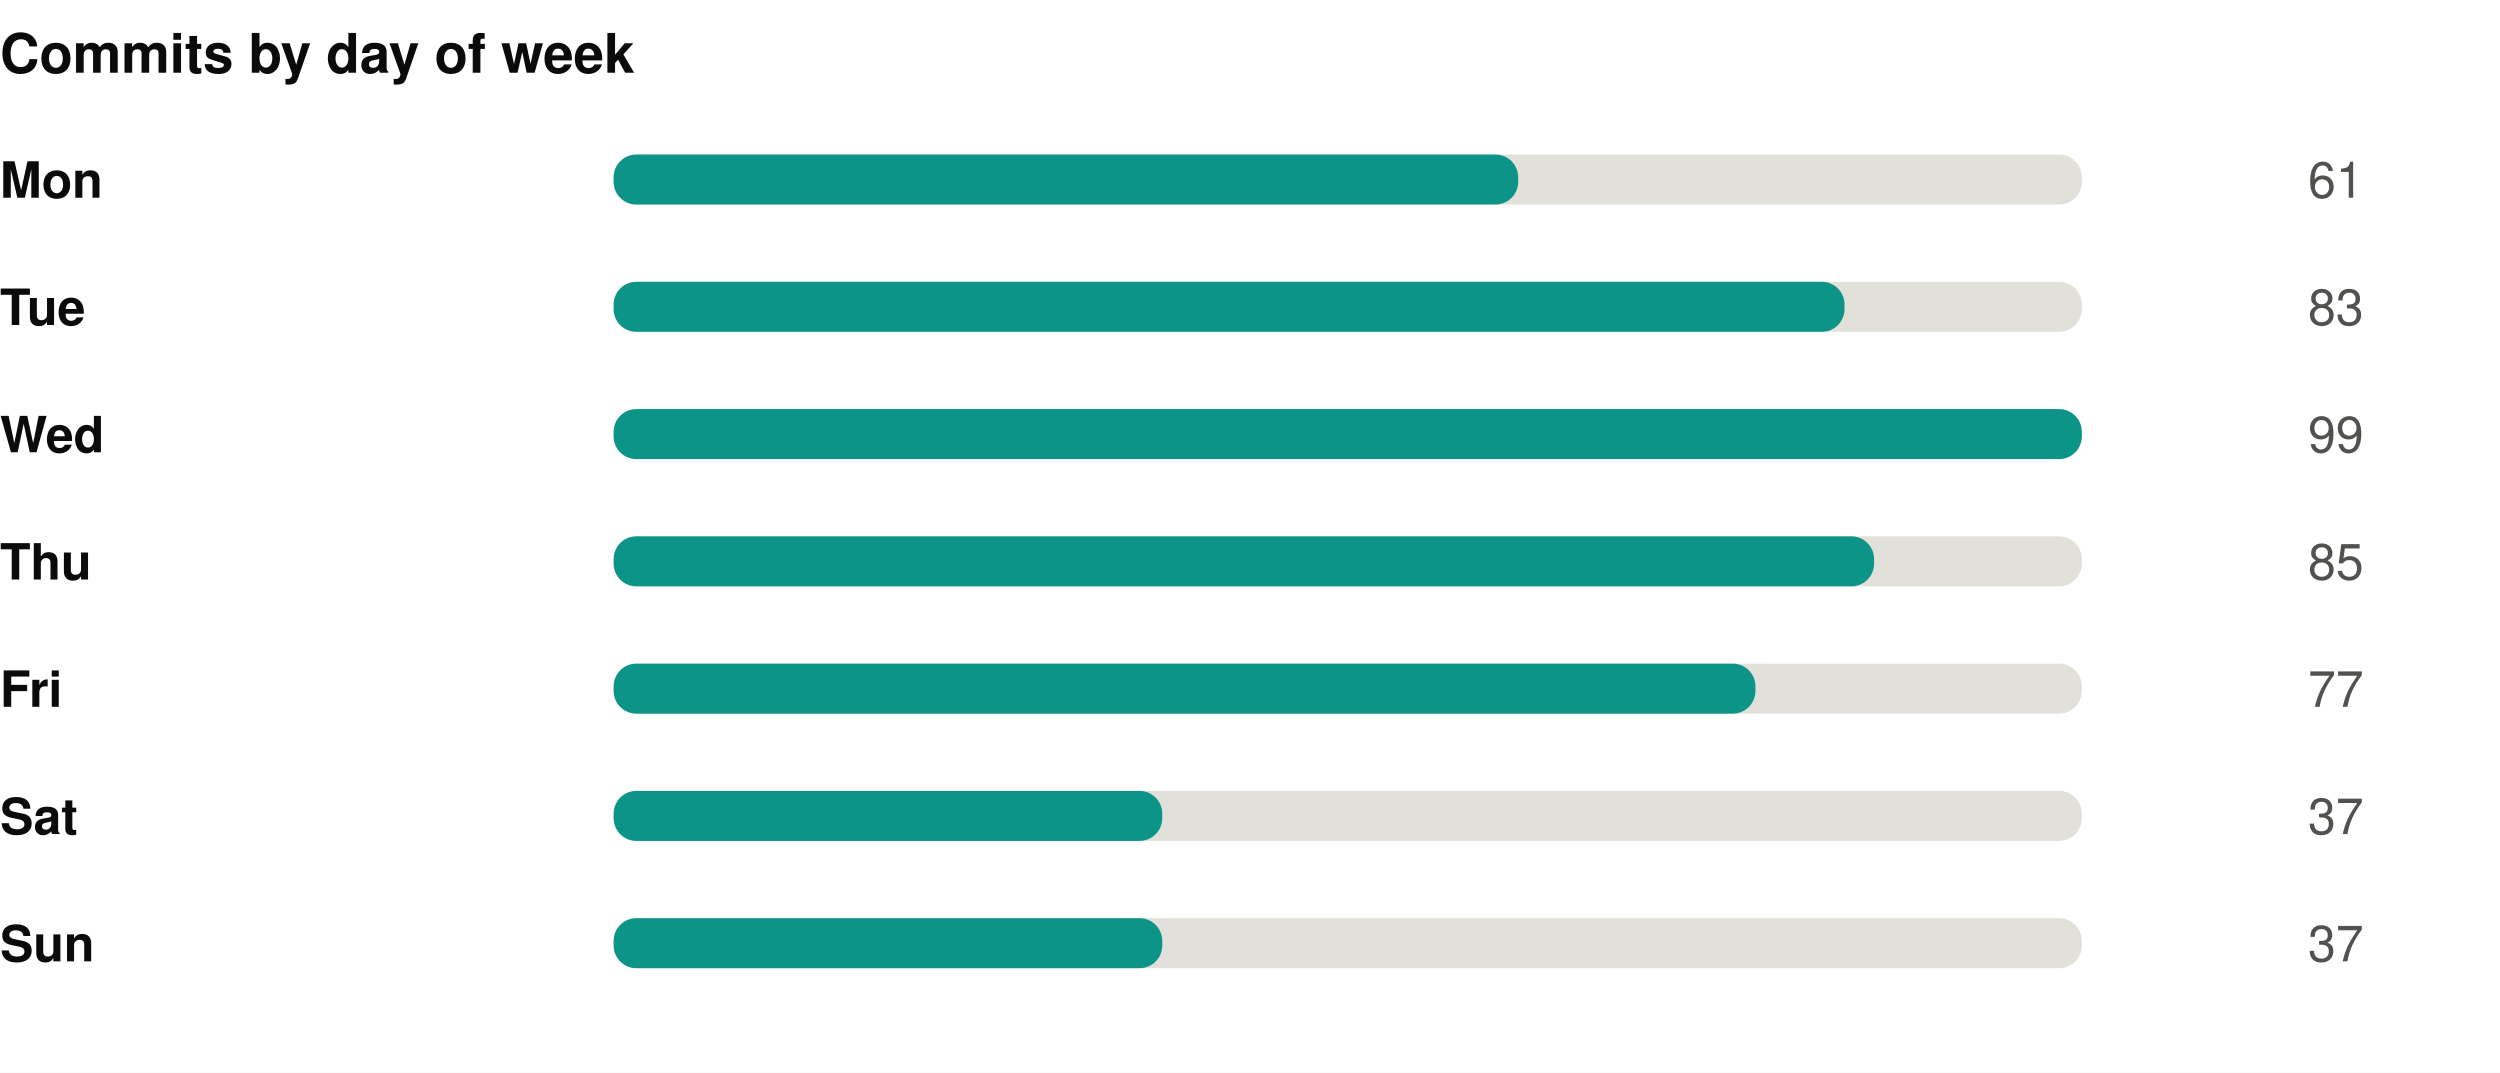
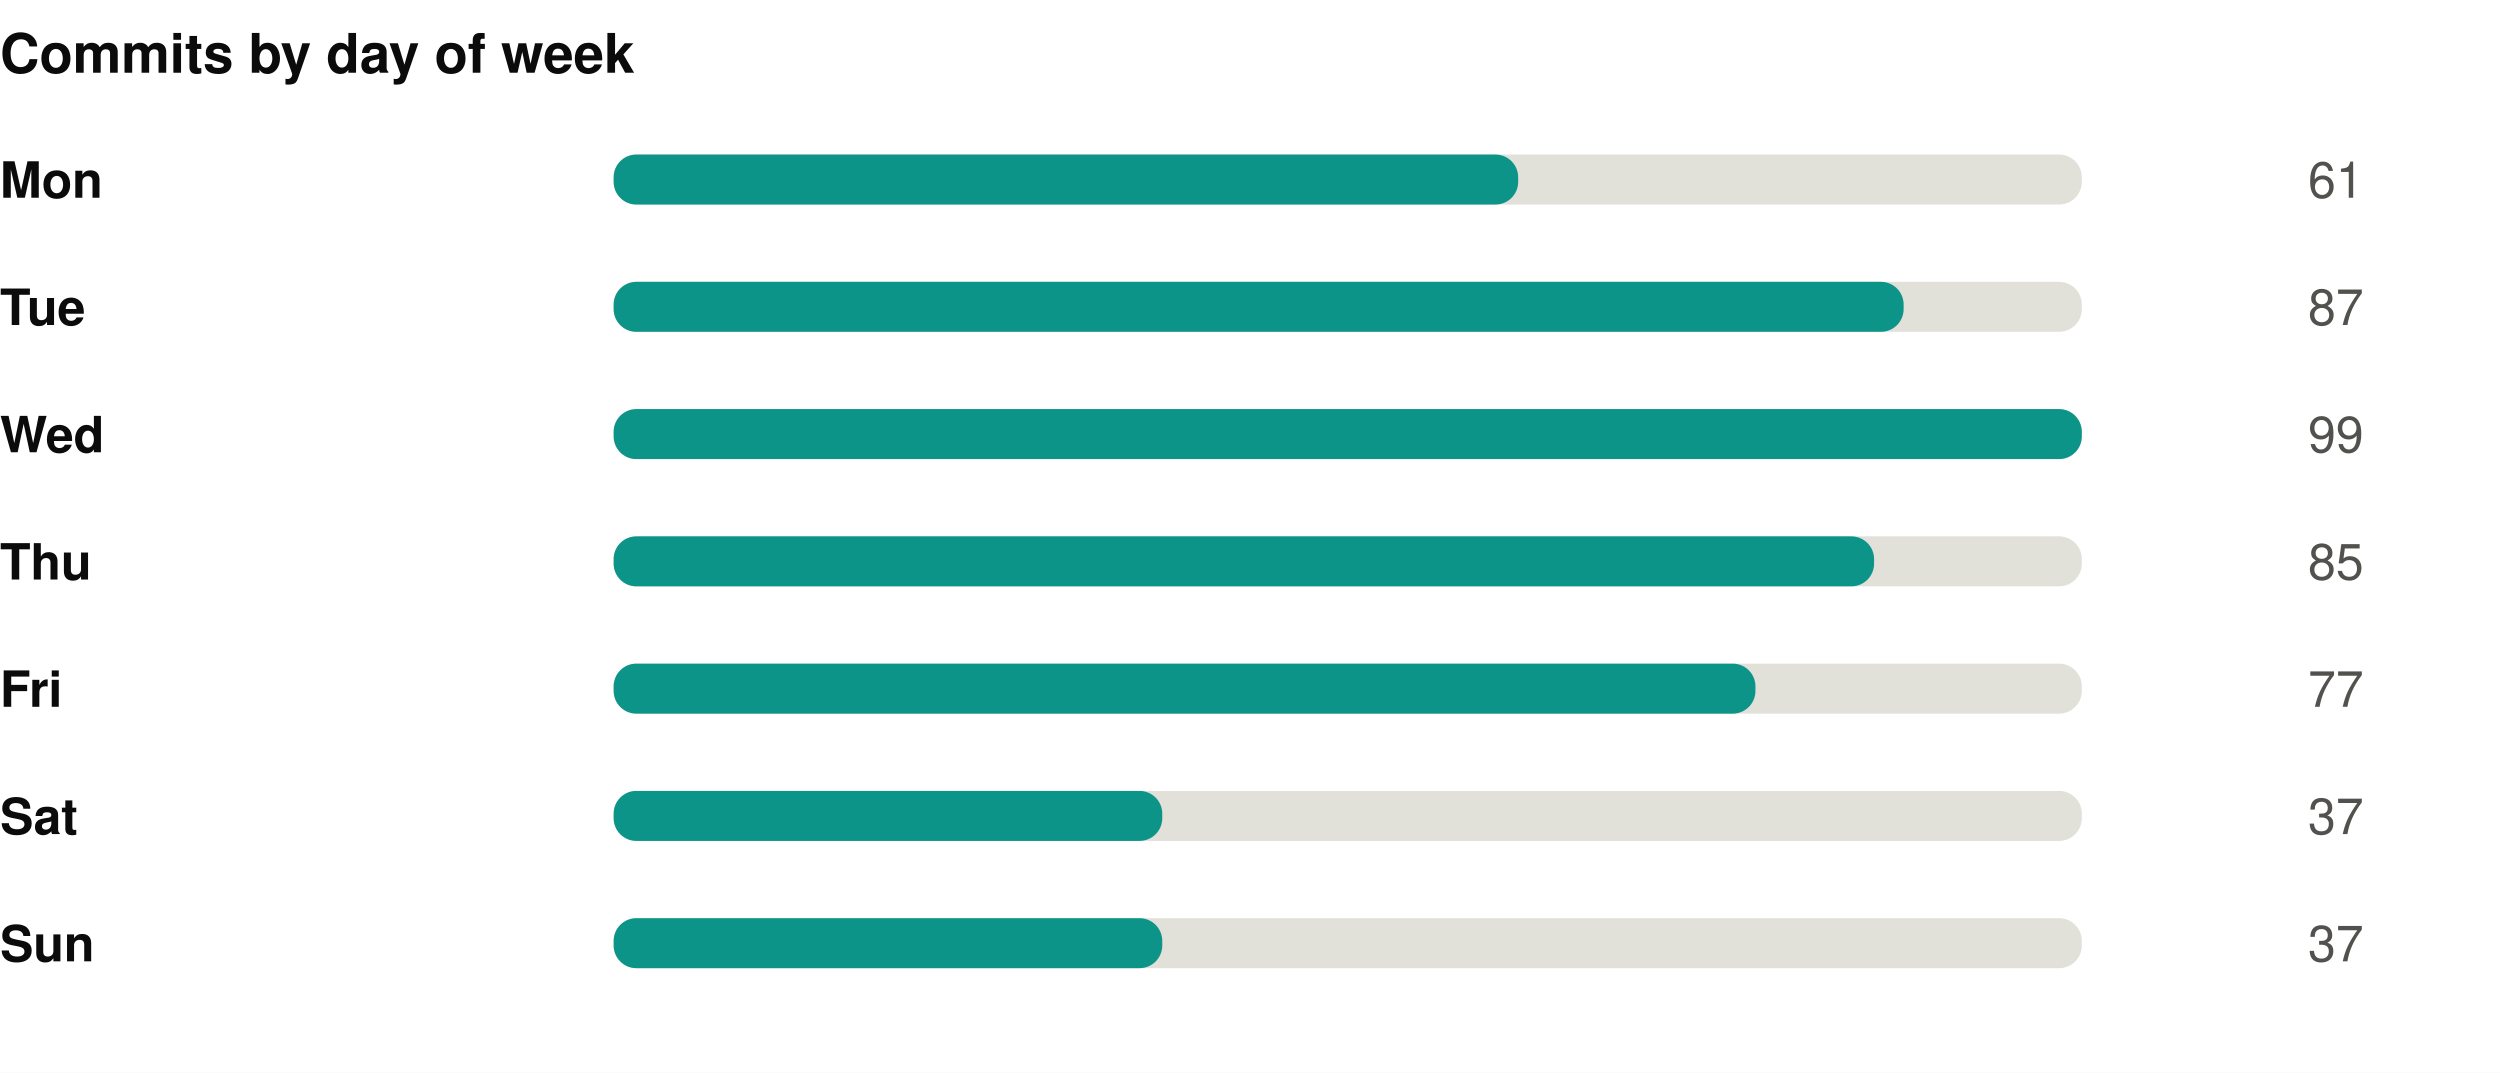
<svg xmlns="http://www.w3.org/2000/svg" width="550" height="236" viewBox="0 0 550 236" role="img">
  <rect width="550" height="236" fill="#ffffff" />
  <style>
@keyframes grow{from{transform:scaleX(0)}}
@keyframes rise{from{opacity:0;transform:translateY(9px)}}
@keyframes fade{from{opacity:0}}
@keyframes draw{to{stroke-dashoffset:0}}
.bar{transform-box:fill-box;transform-origin:left center;animation:grow .9s cubic-bezier(.22,1,.36,1) var(--d,0s) both}
.rise{animation:rise .7s cubic-bezier(.22,1,.36,1) var(--d,0s) both}
.fade{animation:fade .8s ease-out var(--d,0s) both}
.draw{animation:draw 1.7s ease-out .1s both}
@media (prefers-reduced-motion:reduce){
.bar,.rise,.fade,.draw{animation:none;transform:none;opacity:1;stroke-dashoffset:0}
}
</style>
  <g transform="translate(0,0)">
    <text x="0" y="16" font-family="-apple-system,BlinkMacSystemFont,'Segoe UI',Helvetica,Arial,sans-serif" font-size="12" font-weight="700" fill="#0b0b0b" text-anchor="start">Commits by day of week</text>
    <text x="0" y="43.5" font-family="-apple-system,BlinkMacSystemFont,'Segoe UI',Helvetica,Arial,sans-serif" font-size="11" font-weight="600" fill="#0b0b0b" text-anchor="start">Mon</text>
    <rect x="135" y="34" width="323" height="11" rx="5" fill="#e1e0d9" />
    <rect class="bar" style="--d:0.00s" x="135" y="34" width="199.0" height="11" rx="5" fill="#0d9488" />
    <g class="fade" style="--d:0.00s">
      <text x="520" y="43.5" font-family="-apple-system,BlinkMacSystemFont,'Segoe UI',Helvetica,Arial,sans-serif" font-size="11" font-weight="400" fill="#52514e" text-anchor="end">61</text>
    </g>
    <text x="0" y="71.5" font-family="-apple-system,BlinkMacSystemFont,'Segoe UI',Helvetica,Arial,sans-serif" font-size="11" font-weight="600" fill="#0b0b0b" text-anchor="start">Tue</text>
    <rect x="135" y="62" width="323" height="11" rx="5" fill="#e1e0d9" />
-     <rect class="bar" style="--d:0.07s" x="135" y="62" width="270.8" height="11" rx="5" fill="#0d9488" />
+     <rect class="bar" style="--d:0.07s" x="135" y="62" width="283.8" height="11" rx="5" fill="#0d9488" />
    <g class="fade" style="--d:0.07s">
-       <text x="520" y="71.5" font-family="-apple-system,BlinkMacSystemFont,'Segoe UI',Helvetica,Arial,sans-serif" font-size="11" font-weight="400" fill="#52514e" text-anchor="end">83</text>
+       <text x="520" y="71.5" font-family="-apple-system,BlinkMacSystemFont,'Segoe UI',Helvetica,Arial,sans-serif" font-size="11" font-weight="400" fill="#52514e" text-anchor="end">87</text>
    </g>
    <text x="0" y="99.5" font-family="-apple-system,BlinkMacSystemFont,'Segoe UI',Helvetica,Arial,sans-serif" font-size="11" font-weight="600" fill="#0b0b0b" text-anchor="start">Wed</text>
    <rect x="135" y="90" width="323" height="11" rx="5" fill="#e1e0d9" />
    <rect class="bar" style="--d:0.14s" x="135" y="90" width="323.0" height="11" rx="5" fill="#0d9488" />
    <g class="fade" style="--d:0.14s">
      <text x="520" y="99.5" font-family="-apple-system,BlinkMacSystemFont,'Segoe UI',Helvetica,Arial,sans-serif" font-size="11" font-weight="400" fill="#52514e" text-anchor="end">99</text>
    </g>
    <text x="0" y="127.5" font-family="-apple-system,BlinkMacSystemFont,'Segoe UI',Helvetica,Arial,sans-serif" font-size="11" font-weight="600" fill="#0b0b0b" text-anchor="start">Thu</text>
    <rect x="135" y="118" width="323" height="11" rx="5" fill="#e1e0d9" />
    <rect class="bar" style="--d:0.21s" x="135" y="118" width="277.3" height="11" rx="5" fill="#0d9488" />
    <g class="fade" style="--d:0.21s">
      <text x="520" y="127.5" font-family="-apple-system,BlinkMacSystemFont,'Segoe UI',Helvetica,Arial,sans-serif" font-size="11" font-weight="400" fill="#52514e" text-anchor="end">85</text>
    </g>
    <text x="0" y="155.5" font-family="-apple-system,BlinkMacSystemFont,'Segoe UI',Helvetica,Arial,sans-serif" font-size="11" font-weight="600" fill="#0b0b0b" text-anchor="start">Fri</text>
    <rect x="135" y="146" width="323" height="11" rx="5" fill="#e1e0d9" />
    <rect class="bar" style="--d:0.28s" x="135" y="146" width="251.2" height="11" rx="5" fill="#0d9488" />
    <g class="fade" style="--d:0.28s">
      <text x="520" y="155.5" font-family="-apple-system,BlinkMacSystemFont,'Segoe UI',Helvetica,Arial,sans-serif" font-size="11" font-weight="400" fill="#52514e" text-anchor="end">77</text>
    </g>
    <text x="0" y="183.5" font-family="-apple-system,BlinkMacSystemFont,'Segoe UI',Helvetica,Arial,sans-serif" font-size="11" font-weight="600" fill="#0b0b0b" text-anchor="start">Sat</text>
    <rect x="135" y="174" width="323" height="11" rx="5" fill="#e1e0d9" />
    <rect class="bar" style="--d:0.35s" x="135" y="174" width="120.7" height="11" rx="5" fill="#0d9488" />
    <g class="fade" style="--d:0.35s">
      <text x="520" y="183.5" font-family="-apple-system,BlinkMacSystemFont,'Segoe UI',Helvetica,Arial,sans-serif" font-size="11" font-weight="400" fill="#52514e" text-anchor="end">37</text>
    </g>
    <text x="0" y="211.5" font-family="-apple-system,BlinkMacSystemFont,'Segoe UI',Helvetica,Arial,sans-serif" font-size="11" font-weight="600" fill="#0b0b0b" text-anchor="start">Sun</text>
    <rect x="135" y="202" width="323" height="11" rx="5" fill="#e1e0d9" />
    <rect class="bar" style="--d:0.42s" x="135" y="202" width="120.7" height="11" rx="5" fill="#0d9488" />
    <g class="fade" style="--d:0.42s">
      <text x="520" y="211.5" font-family="-apple-system,BlinkMacSystemFont,'Segoe UI',Helvetica,Arial,sans-serif" font-size="11" font-weight="400" fill="#52514e" text-anchor="end">37</text>
    </g>
  </g>
</svg>
